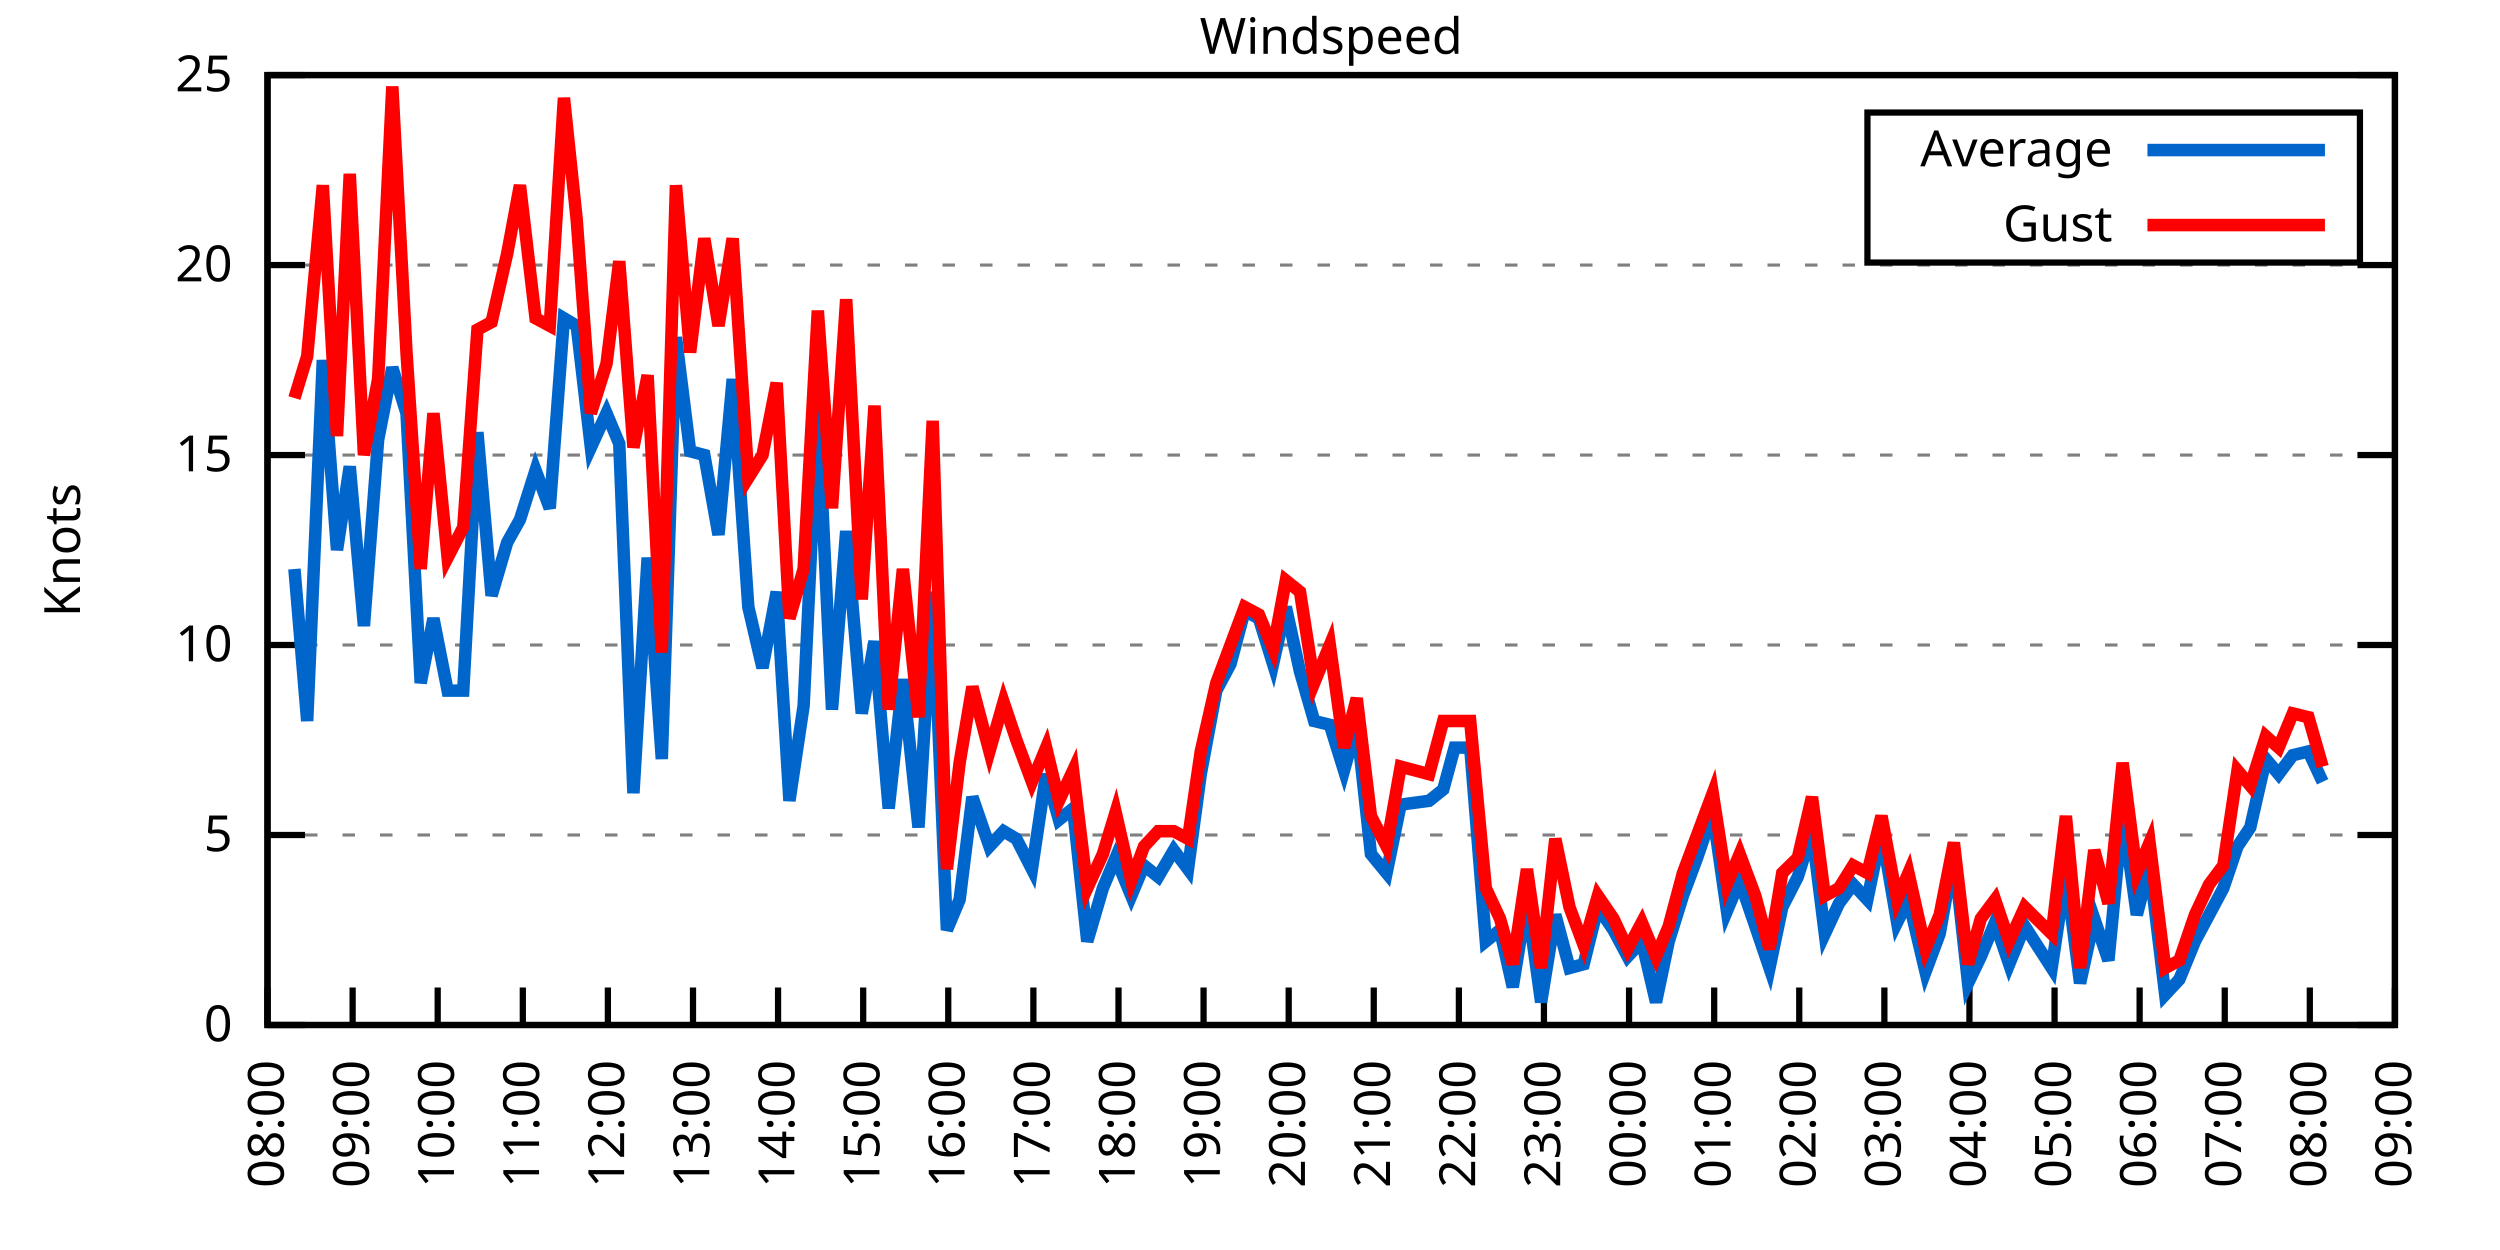
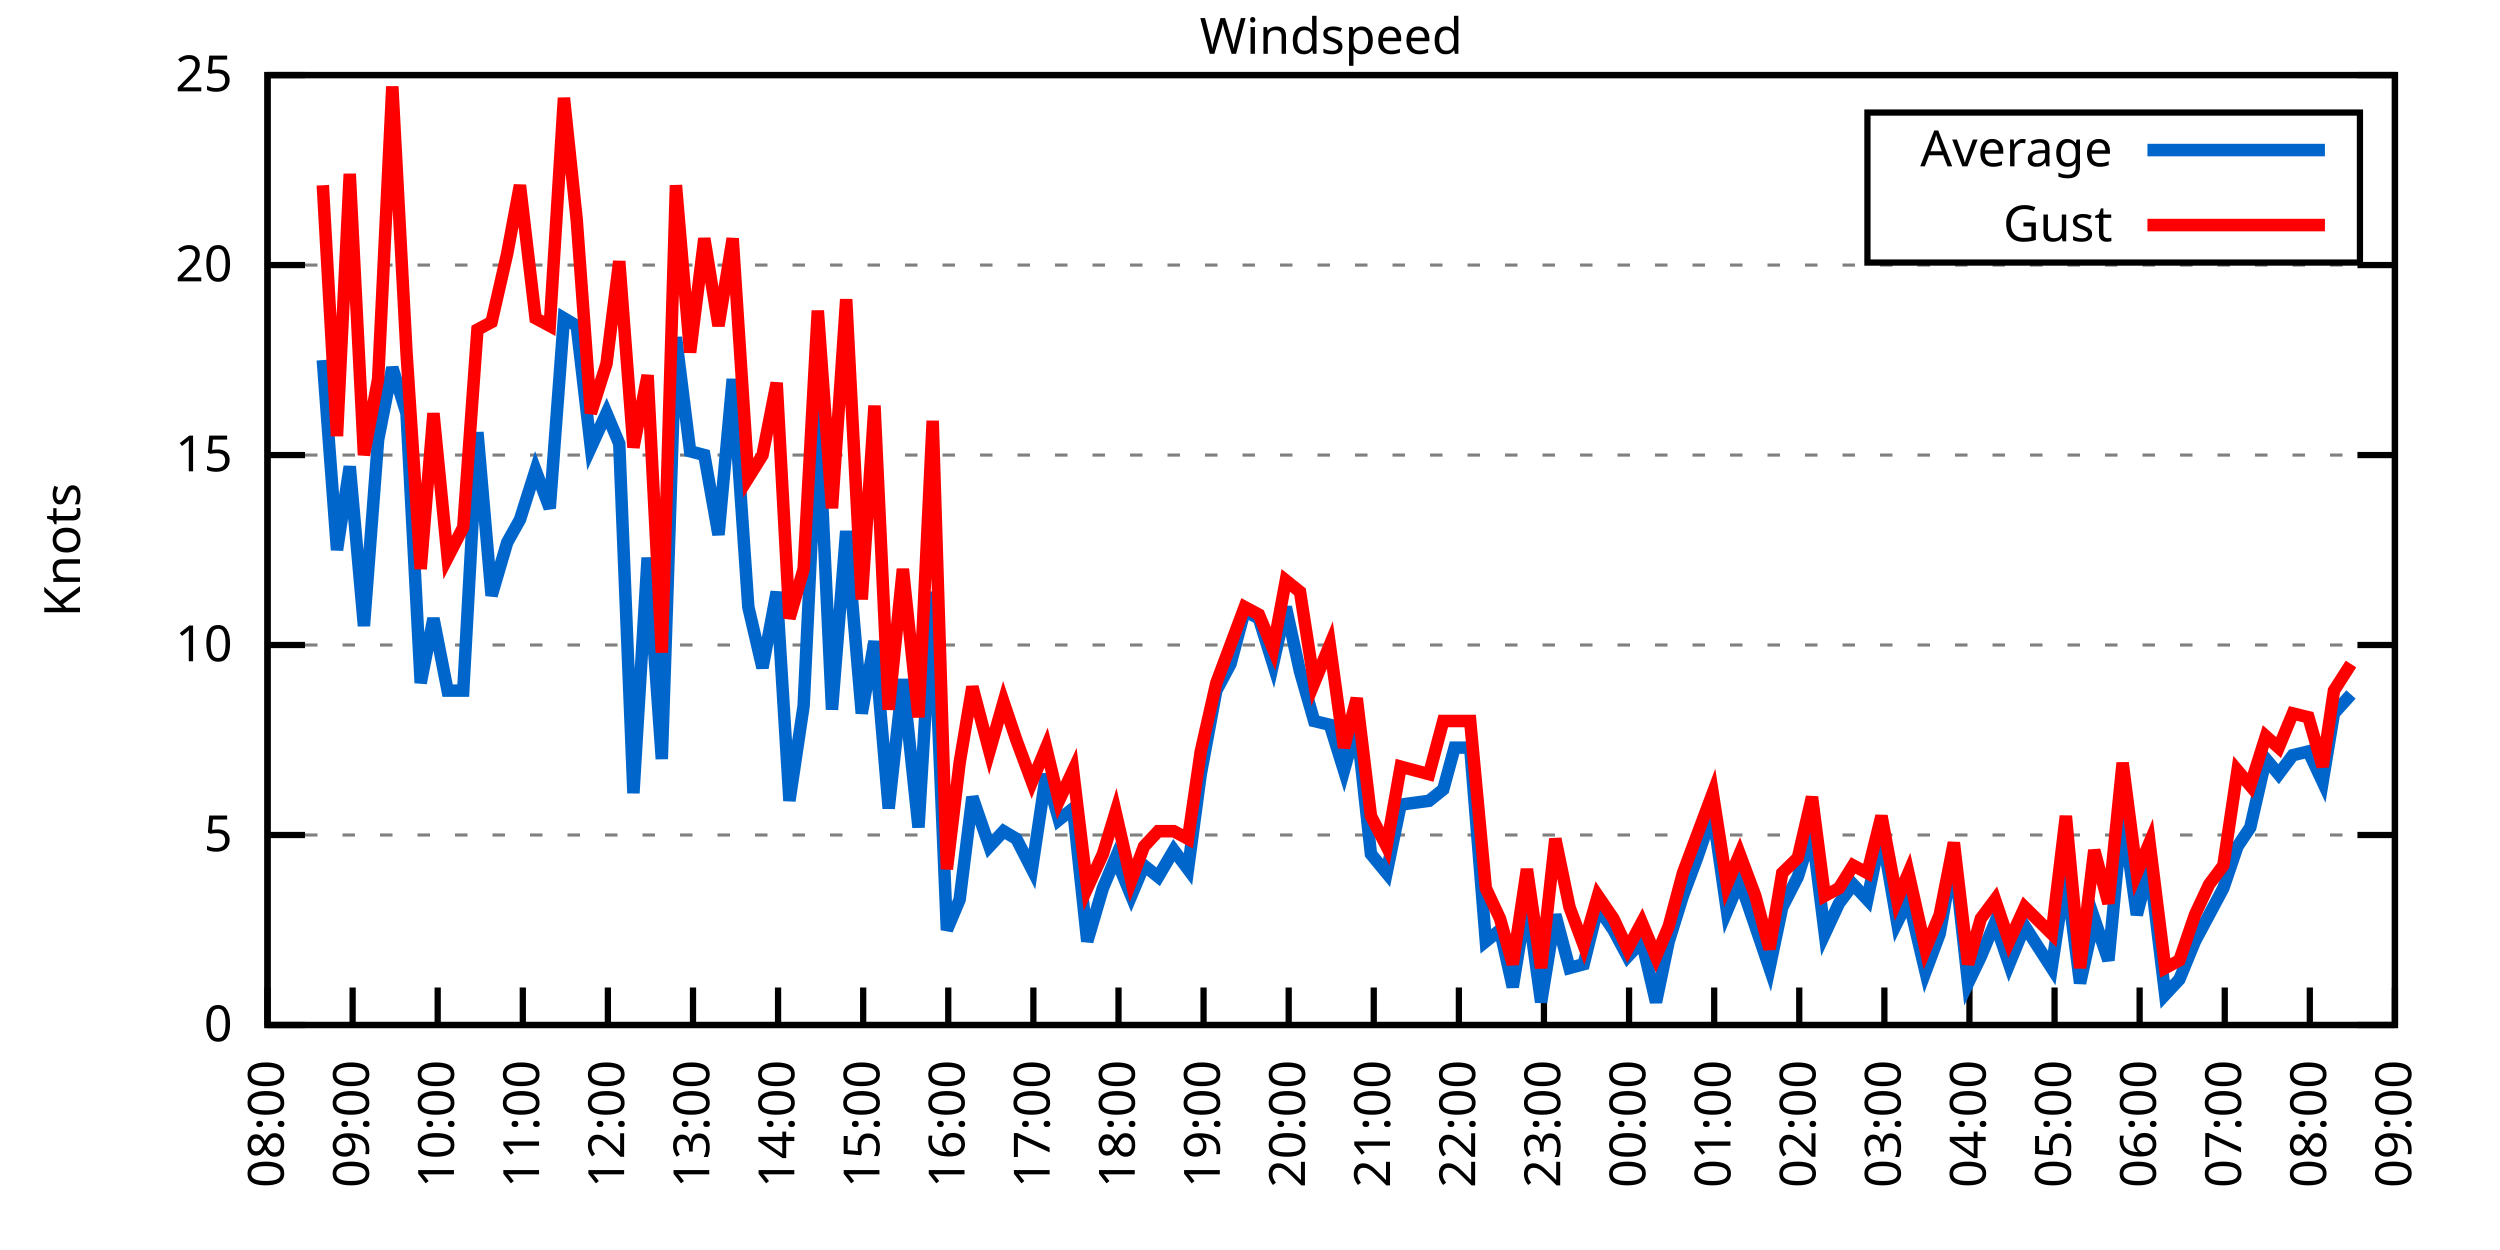
<svg xmlns="http://www.w3.org/2000/svg" xmlns:xlink="http://www.w3.org/1999/xlink" width="400" height="200" viewBox="0 0 400 200">
  <g id="gnuplot_canvas">
    <rect x="0" y="0" width="400" height="200" fill="none" />
    <defs>
      <circle id="gpDot" r="0.5" stroke-width="0.5" stroke="currentColor" />
      <path id="gpPt0" stroke-width="0.333" stroke="currentColor" d="M-1,0 h2 M0,-1 v2" />
      <path id="gpPt1" stroke-width="0.333" stroke="currentColor" d="M-1,-1 L1,1 M1,-1 L-1,1" />
      <path id="gpPt2" stroke-width="0.333" stroke="currentColor" d="M-1,0 L1,0 M0,-1 L0,1 M-1,-1 L1,1 M-1,1 L1,-1" />
      <rect id="gpPt3" stroke-width="0.333" stroke="currentColor" x="-1" y="-1" width="2" height="2" />
      <rect id="gpPt4" stroke-width="0.333" stroke="currentColor" fill="currentColor" x="-1" y="-1" width="2" height="2" />
      <circle id="gpPt5" stroke-width="0.333" stroke="currentColor" cx="0" cy="0" r="1" />
      <use xlink:href="#gpPt5" id="gpPt6" fill="currentColor" stroke="none" />
      <path id="gpPt7" stroke-width="0.333" stroke="currentColor" d="M0,-1.33 L-1.33,0.67 L1.33,0.67 z" />
      <use xlink:href="#gpPt7" id="gpPt8" fill="currentColor" stroke="none" />
      <use xlink:href="#gpPt7" id="gpPt9" stroke="currentColor" transform="rotate(180)" />
      <use xlink:href="#gpPt9" id="gpPt10" fill="currentColor" stroke="none" />
      <use xlink:href="#gpPt3" id="gpPt11" stroke="currentColor" transform="rotate(45)" />
      <use xlink:href="#gpPt11" id="gpPt12" fill="currentColor" stroke="none" />
      <path id="gpPt13" stroke-width="0.333" stroke="currentColor" d="M0,1.330 L1.265,0.411 L0.782,-1.067 L-0.782,-1.076 L-1.265,0.411 z" />
      <use xlink:href="#gpPt13" id="gpPt14" fill="currentColor" stroke="none" />
      <filter id="textbox" filterUnits="objectBoundingBox" x="0" y="0" height="1" width="1">
        <feFlood flood-color="white" flood-opacity="1" result="bgnd" />
        <feComposite in="SourceGraphic" in2="bgnd" operator="atop" />
      </filter>
      <filter id="greybox" filterUnits="objectBoundingBox" x="0" y="0" height="1" width="1">
        <feFlood flood-color="lightgrey" flood-opacity="1" result="grey" />
        <feComposite in="SourceGraphic" in2="grey" operator="atop" />
      </filter>
    </defs>
    <g fill="none" color="white" stroke="currentColor" stroke-width="1.00" stroke-linecap="butt" stroke-linejoin="miter">
</g>
    <g fill="none" color="black" stroke="currentColor" stroke-width="1.00" stroke-linecap="butt" stroke-linejoin="miter">
      <g stroke="none" shape-rendering="crispEdges">
        <polygon fill="rgb(255, 255, 255)" points="42.80,164.00 383.18,164.00 383.18,12.02 42.80,12.02 " />
      </g>
    </g>
    <g fill="none" color="black" stroke="currentColor" stroke-width="1.00" stroke-linecap="butt" stroke-linejoin="miter">
</g>
    <g fill="none" color="black" stroke="black" stroke-width="0.50" stroke-linecap="butt" stroke-linejoin="miter">
</g>
    <g fill="none" color="gray" stroke="currentColor" stroke-width="0.50" stroke-linecap="butt" stroke-linejoin="miter">
      <path stroke="gray" stroke-dasharray="2,4" class="gridline" d="M42.80,164.00 L383.19,164.00  " />
    </g>
    <g fill="none" color="gray" stroke="gray" stroke-width="1.00" stroke-linecap="butt" stroke-linejoin="miter">
</g>
    <g fill="none" color="black" stroke="currentColor" stroke-width="1.00" stroke-linecap="butt" stroke-linejoin="miter">
      <path stroke="black" d="M42.80,164.00 L48.80,164.00 M383.19,164.00 L377.19,164.00  " />
      <g transform="translate(37.20,166.60)" stroke="none" fill="black" font-family="Sans" font-size="8.00" text-anchor="end">
        <text>
          <tspan font-family="Sans"> 0</tspan>
        </text>
      </g>
    </g>
    <g fill="none" color="black" stroke="currentColor" stroke-width="1.00" stroke-linecap="butt" stroke-linejoin="miter">
</g>
    <g fill="none" color="black" stroke="black" stroke-width="0.50" stroke-linecap="butt" stroke-linejoin="miter">
</g>
    <g fill="none" color="gray" stroke="currentColor" stroke-width="0.50" stroke-linecap="butt" stroke-linejoin="miter">
      <path stroke="gray" stroke-dasharray="2,4" class="gridline" d="M42.80,133.60 L383.19,133.60  " />
    </g>
    <g fill="none" color="gray" stroke="gray" stroke-width="1.00" stroke-linecap="butt" stroke-linejoin="miter">
</g>
    <g fill="none" color="black" stroke="currentColor" stroke-width="1.00" stroke-linecap="butt" stroke-linejoin="miter">
      <path stroke="black" d="M42.80,133.60 L48.80,133.60 M383.19,133.60 L377.19,133.60  " />
      <g transform="translate(37.20,136.20)" stroke="none" fill="black" font-family="Sans" font-size="8.00" text-anchor="end">
        <text>
          <tspan font-family="Sans"> 5</tspan>
        </text>
      </g>
    </g>
    <g fill="none" color="black" stroke="currentColor" stroke-width="1.00" stroke-linecap="butt" stroke-linejoin="miter">
</g>
    <g fill="none" color="black" stroke="black" stroke-width="0.50" stroke-linecap="butt" stroke-linejoin="miter">
</g>
    <g fill="none" color="gray" stroke="currentColor" stroke-width="0.50" stroke-linecap="butt" stroke-linejoin="miter">
      <path stroke="gray" stroke-dasharray="2,4" class="gridline" d="M42.80,103.20 L383.19,103.20  " />
    </g>
    <g fill="none" color="gray" stroke="gray" stroke-width="1.00" stroke-linecap="butt" stroke-linejoin="miter">
</g>
    <g fill="none" color="black" stroke="currentColor" stroke-width="1.00" stroke-linecap="butt" stroke-linejoin="miter">
      <path stroke="black" d="M42.80,103.20 L48.80,103.20 M383.19,103.20 L377.19,103.20  " />
      <g transform="translate(37.20,105.80)" stroke="none" fill="black" font-family="Sans" font-size="8.00" text-anchor="end">
        <text>
          <tspan font-family="Sans"> 10</tspan>
        </text>
      </g>
    </g>
    <g fill="none" color="black" stroke="currentColor" stroke-width="1.00" stroke-linecap="butt" stroke-linejoin="miter">
</g>
    <g fill="none" color="black" stroke="black" stroke-width="0.50" stroke-linecap="butt" stroke-linejoin="miter">
</g>
    <g fill="none" color="gray" stroke="currentColor" stroke-width="0.50" stroke-linecap="butt" stroke-linejoin="miter">
      <path stroke="gray" stroke-dasharray="2,4" class="gridline" d="M42.80,72.81 L383.19,72.81  " />
    </g>
    <g fill="none" color="gray" stroke="gray" stroke-width="1.00" stroke-linecap="butt" stroke-linejoin="miter">
</g>
    <g fill="none" color="black" stroke="currentColor" stroke-width="1.00" stroke-linecap="butt" stroke-linejoin="miter">
      <path stroke="black" d="M42.80,72.81 L48.80,72.81 M383.19,72.81 L377.19,72.81  " />
      <g transform="translate(37.20,75.41)" stroke="none" fill="black" font-family="Sans" font-size="8.00" text-anchor="end">
        <text>
          <tspan font-family="Sans"> 15</tspan>
        </text>
      </g>
    </g>
    <g fill="none" color="black" stroke="currentColor" stroke-width="1.00" stroke-linecap="butt" stroke-linejoin="miter">
</g>
    <g fill="none" color="black" stroke="black" stroke-width="0.50" stroke-linecap="butt" stroke-linejoin="miter">
</g>
    <g fill="none" color="gray" stroke="currentColor" stroke-width="0.50" stroke-linecap="butt" stroke-linejoin="miter">
      <path stroke="gray" stroke-dasharray="2,4" class="gridline" d="M42.80,42.41 L383.19,42.41  " />
    </g>
    <g fill="none" color="gray" stroke="gray" stroke-width="1.00" stroke-linecap="butt" stroke-linejoin="miter">
</g>
    <g fill="none" color="black" stroke="currentColor" stroke-width="1.00" stroke-linecap="butt" stroke-linejoin="miter">
      <path stroke="black" d="M42.80,42.41 L48.80,42.41 M383.19,42.41 L377.19,42.41  " />
      <g transform="translate(37.20,45.01)" stroke="none" fill="black" font-family="Sans" font-size="8.00" text-anchor="end">
        <text>
          <tspan font-family="Sans"> 20</tspan>
        </text>
      </g>
    </g>
    <g fill="none" color="black" stroke="currentColor" stroke-width="1.00" stroke-linecap="butt" stroke-linejoin="miter">
</g>
    <g fill="none" color="black" stroke="black" stroke-width="0.50" stroke-linecap="butt" stroke-linejoin="miter">
</g>
    <g fill="none" color="gray" stroke="currentColor" stroke-width="0.50" stroke-linecap="butt" stroke-linejoin="miter">
      <path stroke="gray" stroke-dasharray="2,4" class="gridline" d="M42.80,12.01 L383.19,12.01  " />
    </g>
    <g fill="none" color="gray" stroke="gray" stroke-width="1.00" stroke-linecap="butt" stroke-linejoin="miter">
</g>
    <g fill="none" color="black" stroke="currentColor" stroke-width="1.00" stroke-linecap="butt" stroke-linejoin="miter">
      <path stroke="black" d="M42.80,12.01 L48.80,12.01 M383.19,12.01 L377.19,12.01  " />
      <g transform="translate(37.20,14.61)" stroke="none" fill="black" font-family="Sans" font-size="8.00" text-anchor="end">
        <text>
          <tspan font-family="Sans"> 25</tspan>
        </text>
      </g>
    </g>
    <g fill="none" color="black" stroke="currentColor" stroke-width="1.00" stroke-linecap="butt" stroke-linejoin="miter">
      <path stroke="black" d="M42.80,164.00 L42.80,158.00  " />
      <g transform="translate(45.40,169.60) rotate(270.00)" stroke="none" fill="black" font-family="Sans" font-size="8.00" text-anchor="end">
        <text>
          <tspan font-family="Sans">08:00</tspan>
        </text>
      </g>
    </g>
    <g fill="none" color="black" stroke="currentColor" stroke-width="1.00" stroke-linecap="butt" stroke-linejoin="miter">
      <path stroke="black" d="M56.42,164.00 L56.42,158.00  " />
      <g transform="translate(59.02,169.60) rotate(270.00)" stroke="none" fill="black" font-family="Sans" font-size="8.00" text-anchor="end">
        <text>
          <tspan font-family="Sans">09:00</tspan>
        </text>
      </g>
    </g>
    <g fill="none" color="black" stroke="currentColor" stroke-width="1.00" stroke-linecap="butt" stroke-linejoin="miter">
      <path stroke="black" d="M70.03,164.00 L70.03,158.00  " />
      <g transform="translate(72.63,169.60) rotate(270.00)" stroke="none" fill="black" font-family="Sans" font-size="8.00" text-anchor="end">
        <text>
          <tspan font-family="Sans">10:00</tspan>
        </text>
      </g>
    </g>
    <g fill="none" color="black" stroke="currentColor" stroke-width="1.00" stroke-linecap="butt" stroke-linejoin="miter">
      <path stroke="black" d="M83.65,164.00 L83.65,158.00  " />
      <g transform="translate(86.25,169.60) rotate(270.00)" stroke="none" fill="black" font-family="Sans" font-size="8.00" text-anchor="end">
        <text>
          <tspan font-family="Sans">11:00</tspan>
        </text>
      </g>
    </g>
    <g fill="none" color="black" stroke="currentColor" stroke-width="1.00" stroke-linecap="butt" stroke-linejoin="miter">
      <path stroke="black" d="M97.26,164.00 L97.26,158.00  " />
      <g transform="translate(99.86,169.60) rotate(270.00)" stroke="none" fill="black" font-family="Sans" font-size="8.00" text-anchor="end">
        <text>
          <tspan font-family="Sans">12:00</tspan>
        </text>
      </g>
    </g>
    <g fill="none" color="black" stroke="currentColor" stroke-width="1.00" stroke-linecap="butt" stroke-linejoin="miter">
      <path stroke="black" d="M110.88,164.00 L110.88,158.00  " />
      <g transform="translate(113.48,169.60) rotate(270.00)" stroke="none" fill="black" font-family="Sans" font-size="8.00" text-anchor="end">
        <text>
          <tspan font-family="Sans">13:00</tspan>
        </text>
      </g>
    </g>
    <g fill="none" color="black" stroke="currentColor" stroke-width="1.00" stroke-linecap="butt" stroke-linejoin="miter">
      <path stroke="black" d="M124.49,164.00 L124.49,158.00  " />
      <g transform="translate(127.09,169.60) rotate(270.00)" stroke="none" fill="black" font-family="Sans" font-size="8.00" text-anchor="end">
        <text>
          <tspan font-family="Sans">14:00</tspan>
        </text>
      </g>
    </g>
    <g fill="none" color="black" stroke="currentColor" stroke-width="1.00" stroke-linecap="butt" stroke-linejoin="miter">
      <path stroke="black" d="M138.11,164.00 L138.11,158.00  " />
      <g transform="translate(140.71,169.60) rotate(270.00)" stroke="none" fill="black" font-family="Sans" font-size="8.00" text-anchor="end">
        <text>
          <tspan font-family="Sans">15:00</tspan>
        </text>
      </g>
    </g>
    <g fill="none" color="black" stroke="currentColor" stroke-width="1.00" stroke-linecap="butt" stroke-linejoin="miter">
      <path stroke="black" d="M151.72,164.00 L151.72,158.00  " />
      <g transform="translate(154.32,169.60) rotate(270.00)" stroke="none" fill="black" font-family="Sans" font-size="8.00" text-anchor="end">
        <text>
          <tspan font-family="Sans">16:00</tspan>
        </text>
      </g>
    </g>
    <g fill="none" color="black" stroke="currentColor" stroke-width="1.00" stroke-linecap="butt" stroke-linejoin="miter">
      <path stroke="black" d="M165.34,164.00 L165.34,158.00  " />
      <g transform="translate(167.94,169.60) rotate(270.00)" stroke="none" fill="black" font-family="Sans" font-size="8.00" text-anchor="end">
        <text>
          <tspan font-family="Sans">17:00</tspan>
        </text>
      </g>
    </g>
    <g fill="none" color="black" stroke="currentColor" stroke-width="1.00" stroke-linecap="butt" stroke-linejoin="miter">
      <path stroke="black" d="M178.96,164.00 L178.96,158.00  " />
      <g transform="translate(181.56,169.60) rotate(270.00)" stroke="none" fill="black" font-family="Sans" font-size="8.00" text-anchor="end">
        <text>
          <tspan font-family="Sans">18:00</tspan>
        </text>
      </g>
    </g>
    <g fill="none" color="black" stroke="currentColor" stroke-width="1.00" stroke-linecap="butt" stroke-linejoin="miter">
      <path stroke="black" d="M192.57,164.00 L192.57,158.00  " />
      <g transform="translate(195.17,169.60) rotate(270.00)" stroke="none" fill="black" font-family="Sans" font-size="8.00" text-anchor="end">
        <text>
          <tspan font-family="Sans">19:00</tspan>
        </text>
      </g>
    </g>
    <g fill="none" color="black" stroke="currentColor" stroke-width="1.00" stroke-linecap="butt" stroke-linejoin="miter">
      <path stroke="black" d="M206.19,164.00 L206.19,158.00  " />
      <g transform="translate(208.79,169.60) rotate(270.00)" stroke="none" fill="black" font-family="Sans" font-size="8.00" text-anchor="end">
        <text>
          <tspan font-family="Sans">20:00</tspan>
        </text>
      </g>
    </g>
    <g fill="none" color="black" stroke="currentColor" stroke-width="1.00" stroke-linecap="butt" stroke-linejoin="miter">
      <path stroke="black" d="M219.80,164.00 L219.80,158.00  " />
      <g transform="translate(222.40,169.60) rotate(270.00)" stroke="none" fill="black" font-family="Sans" font-size="8.00" text-anchor="end">
        <text>
          <tspan font-family="Sans">21:00</tspan>
        </text>
      </g>
    </g>
    <g fill="none" color="black" stroke="currentColor" stroke-width="1.00" stroke-linecap="butt" stroke-linejoin="miter">
      <path stroke="black" d="M233.42,164.00 L233.42,158.00  " />
      <g transform="translate(236.02,169.60) rotate(270.00)" stroke="none" fill="black" font-family="Sans" font-size="8.00" text-anchor="end">
        <text>
          <tspan font-family="Sans">22:00</tspan>
        </text>
      </g>
    </g>
    <g fill="none" color="black" stroke="currentColor" stroke-width="1.00" stroke-linecap="butt" stroke-linejoin="miter">
      <path stroke="black" d="M247.03,164.00 L247.03,158.00  " />
      <g transform="translate(249.63,169.60) rotate(270.00)" stroke="none" fill="black" font-family="Sans" font-size="8.00" text-anchor="end">
        <text>
          <tspan font-family="Sans">23:00</tspan>
        </text>
      </g>
    </g>
    <g fill="none" color="black" stroke="currentColor" stroke-width="1.00" stroke-linecap="butt" stroke-linejoin="miter">
      <path stroke="black" d="M260.65,164.00 L260.65,158.00  " />
      <g transform="translate(263.25,169.60) rotate(270.00)" stroke="none" fill="black" font-family="Sans" font-size="8.00" text-anchor="end">
        <text>
          <tspan font-family="Sans">00:00</tspan>
        </text>
      </g>
    </g>
    <g fill="none" color="black" stroke="currentColor" stroke-width="1.00" stroke-linecap="butt" stroke-linejoin="miter">
      <path stroke="black" d="M274.27,164.00 L274.27,158.00  " />
      <g transform="translate(276.87,169.60) rotate(270.00)" stroke="none" fill="black" font-family="Sans" font-size="8.00" text-anchor="end">
        <text>
          <tspan font-family="Sans">01:00</tspan>
        </text>
      </g>
    </g>
    <g fill="none" color="black" stroke="currentColor" stroke-width="1.00" stroke-linecap="butt" stroke-linejoin="miter">
      <path stroke="black" d="M287.88,164.00 L287.88,158.00  " />
      <g transform="translate(290.48,169.60) rotate(270.00)" stroke="none" fill="black" font-family="Sans" font-size="8.00" text-anchor="end">
        <text>
          <tspan font-family="Sans">02:00</tspan>
        </text>
      </g>
    </g>
    <g fill="none" color="black" stroke="currentColor" stroke-width="1.00" stroke-linecap="butt" stroke-linejoin="miter">
      <path stroke="black" d="M301.50,164.00 L301.50,158.00  " />
      <g transform="translate(304.10,169.60) rotate(270.00)" stroke="none" fill="black" font-family="Sans" font-size="8.00" text-anchor="end">
        <text>
          <tspan font-family="Sans">03:00</tspan>
        </text>
      </g>
    </g>
    <g fill="none" color="black" stroke="currentColor" stroke-width="1.00" stroke-linecap="butt" stroke-linejoin="miter">
      <path stroke="black" d="M315.11,164.00 L315.11,158.00  " />
      <g transform="translate(317.71,169.60) rotate(270.00)" stroke="none" fill="black" font-family="Sans" font-size="8.00" text-anchor="end">
        <text>
          <tspan font-family="Sans">04:00</tspan>
        </text>
      </g>
    </g>
    <g fill="none" color="black" stroke="currentColor" stroke-width="1.00" stroke-linecap="butt" stroke-linejoin="miter">
      <path stroke="black" d="M328.73,164.00 L328.73,158.00  " />
      <g transform="translate(331.33,169.60) rotate(270.00)" stroke="none" fill="black" font-family="Sans" font-size="8.00" text-anchor="end">
        <text>
          <tspan font-family="Sans">05:00</tspan>
        </text>
      </g>
    </g>
    <g fill="none" color="black" stroke="currentColor" stroke-width="1.00" stroke-linecap="butt" stroke-linejoin="miter">
      <path stroke="black" d="M342.34,164.00 L342.34,158.00  " />
      <g transform="translate(344.94,169.60) rotate(270.00)" stroke="none" fill="black" font-family="Sans" font-size="8.00" text-anchor="end">
        <text>
          <tspan font-family="Sans">06:00</tspan>
        </text>
      </g>
    </g>
    <g fill="none" color="black" stroke="currentColor" stroke-width="1.00" stroke-linecap="butt" stroke-linejoin="miter">
      <path stroke="black" d="M355.96,164.00 L355.96,158.00  " />
      <g transform="translate(358.56,169.60) rotate(270.00)" stroke="none" fill="black" font-family="Sans" font-size="8.00" text-anchor="end">
        <text>
          <tspan font-family="Sans">07:00</tspan>
        </text>
      </g>
    </g>
    <g fill="none" color="black" stroke="currentColor" stroke-width="1.00" stroke-linecap="butt" stroke-linejoin="miter">
      <path stroke="black" d="M369.57,164.00 L369.57,158.00  " />
      <g transform="translate(372.17,169.60) rotate(270.00)" stroke="none" fill="black" font-family="Sans" font-size="8.00" text-anchor="end">
        <text>
          <tspan font-family="Sans">08:00</tspan>
        </text>
      </g>
    </g>
    <g fill="none" color="black" stroke="currentColor" stroke-width="1.00" stroke-linecap="butt" stroke-linejoin="miter">
      <path stroke="black" d="M383.19,164.00 L383.19,158.00  " />
      <g transform="translate(385.79,169.60) rotate(270.00)" stroke="none" fill="black" font-family="Sans" font-size="8.00" text-anchor="end">
        <text>
          <tspan font-family="Sans">09:00</tspan>
        </text>
      </g>
    </g>
    <g fill="none" color="black" stroke="currentColor" stroke-width="1.00" stroke-linecap="butt" stroke-linejoin="miter">
</g>
    <g fill="none" color="black" stroke="currentColor" stroke-width="1.00" stroke-linecap="butt" stroke-linejoin="miter">
      <path stroke="black" d="M42.80,12.01 L42.80,164.00 L383.19,164.00 L383.19,12.01 L42.80,12.01 Z  " />
    </g>
    <g fill="none" color="black" stroke="currentColor" stroke-width="1.00" stroke-linecap="butt" stroke-linejoin="miter">
</g>
    <g fill="none" color="black" stroke="currentColor" stroke-width="1.00" stroke-linecap="butt" stroke-linejoin="miter">
      <path stroke="black" d="M298.79,42.01 L298.79,18.01 L377.59,18.01 L377.59,42.01 L298.79,42.01 Z  " />
    </g>
    <g id="Windspeed_plot_1">
      <g fill="none" color="white" stroke="black" stroke-width="2.00" stroke-linecap="butt" stroke-linejoin="miter">
</g>
      <g fill="none" color="black" stroke="currentColor" stroke-width="2.00" stroke-linecap="butt" stroke-linejoin="miter">
        <g transform="translate(337.99,26.61)" stroke="none" fill="black" font-family="Sans" font-size="8.00" text-anchor="end">
          <text>
            <tspan font-family="Sans">Average</tspan>
          </text>
        </g>
      </g>
      <g fill="none" color="black" stroke="currentColor" stroke-width="2.00" stroke-linecap="butt" stroke-linejoin="miter">
-         <path stroke="rgb(  0, 102, 204)" d="M343.59,24.01 L371.99,24.01 M47.11,91.04 L49.15,115.36 L51.65,57.61 L53.92,88.00 L55.96,74.63 L58.23,100.16   L60.50,70.37 L62.77,58.82 L65.04,66.12 L67.31,109.28 L69.35,98.95 L71.62,110.50 L74.12,110.50 L76.39,69.16   L78.65,95.30 L81.15,86.79 L83.19,83.14 L85.69,75.24 L87.96,81.32 L90.23,50.92 L92.27,52.14 L94.54,71.59   L97.04,66.12 L99.08,70.98 L101.35,126.91 L103.62,89.22 L105.89,121.44 L108.15,53.96 L110.42,72.20 L112.69,72.81   L114.96,85.57 L117.23,60.65 L119.73,97.12 L122.00,106.85 L124.27,94.69 L126.31,128.13 L128.58,112.93 L130.85,65.51   L133.12,113.54 L135.39,84.97 L137.88,114.15 L139.92,102.60 L142.19,129.35 L144.46,108.68 L146.96,132.39 L149.23,94.69   L151.50,148.80 L153.54,143.94 L155.58,127.52 L158.31,135.43 L160.57,132.99 L162.62,134.21 L165.11,139.07 L167.38,123.87   L169.43,131.17 L171.69,129.35 L173.96,150.62 L176.46,142.11 L178.50,137.25 L181.00,143.33 L183.04,138.47 L185.31,140.29   L187.81,136.03 L190.08,139.07 L192.12,123.87 L194.61,110.50 L196.88,106.24 L199.15,97.73 L201.42,98.95 L203.69,106.24   L205.73,97.12 L208.00,107.46 L210.27,115.36 L212.77,115.97 L215.04,123.27 L217.08,115.97 L219.35,136.64 L221.85,139.68   L224.11,128.74 L228.65,128.13 L230.92,126.31 L232.74,119.62 L235.23,119.62 L237.73,150.62 L240.00,148.80 L242.04,157.92   L244.31,143.94 L246.58,160.35 L248.85,146.37 L251.12,154.88 L253.39,154.27 L255.66,145.15 L258.15,148.80 L260.42,153.06   L262.69,150.62 L264.96,160.35 L267.00,150.62 L269.27,143.33 L271.54,137.25 L274.04,129.95 L276.31,145.76 L278.35,140.90   L280.85,148.19 L283.12,154.88 L285.16,145.15 L287.65,140.29 L289.92,132.99 L291.97,149.41 L294.23,144.55 L296.50,141.51   L298.77,143.94 L301.04,132.99 L303.54,147.59 L305.35,143.94 L308.08,155.49 L310.35,149.41 L312.62,136.64 L314.89,157.31   L316.93,153.06 L319.20,147.59 L321.47,154.27 L323.96,148.19 L328.27,154.88 L330.54,139.68 L332.81,157.31 L335.08,146.98   L337.35,153.66 L339.62,129.95 L341.89,146.37 L343.93,138.47 L346.43,159.14 L348.70,156.70 L351.19,150.62 L353.46,146.37   L355.73,142.11 L358.00,135.43 L360.04,132.39 L362.54,121.44 L364.58,123.87 L366.85,120.83 L369.35,120.23 L371.62,125.09    " />
+         <path stroke="rgb(  0, 102, 204)" d="M343.59,24.01 L371.99,24.01 M51.65,57.61 L53.92,88.00 L55.96,74.63 L58.23,100.16 L60.50,70.37 L62.77,58.82   L65.04,66.12 L67.31,109.28 L69.35,98.95 L71.62,110.50 L74.12,110.50 L76.39,69.16 L78.65,95.30 L81.15,86.79   L83.19,83.14 L85.69,75.24 L87.96,81.32 L90.23,50.92 L92.27,52.14 L94.54,71.59 L97.04,66.12 L99.08,70.98   L101.35,126.91 L103.62,89.22 L105.89,121.44 L108.15,53.96 L110.42,72.20 L112.69,72.81 L114.96,85.57 L117.23,60.65   L119.73,97.12 L122.00,106.85 L124.27,94.69 L126.31,128.13 L128.58,112.93 L130.85,65.51 L133.12,113.54 L135.39,84.97   L137.88,114.15 L139.92,102.60 L142.19,129.35 L144.46,108.68 L146.96,132.39 L149.23,94.69 L151.50,148.80 L153.54,143.94   L155.58,127.52 L158.31,135.43 L160.57,132.99 L162.62,134.21 L165.11,139.07 L167.38,123.87 L169.43,131.17 L171.69,129.35   L173.96,150.62 L176.46,142.11 L178.50,137.25 L181.00,143.33 L183.04,138.47 L185.31,140.29 L187.81,136.03 L190.08,139.07   L192.12,123.87 L194.61,110.50 L196.88,106.24 L199.15,97.73 L201.42,98.95 L203.69,106.24 L205.73,97.12 L208.00,107.46   L210.27,115.36 L212.77,115.97 L215.04,123.27 L217.08,115.97 L219.35,136.64 L221.85,139.68 L224.11,128.74 L228.65,128.13   L230.92,126.31 L232.74,119.62 L235.23,119.62 L237.73,150.62 L240.00,148.80 L242.04,157.92 L244.31,143.94 L246.58,160.35   L248.85,146.37 L251.12,154.88 L253.39,154.27 L255.66,145.15 L258.15,148.80 L260.42,153.06 L262.69,150.62 L264.96,160.35   L267.00,150.62 L269.27,143.33 L271.54,137.25 L274.04,129.95 L276.31,145.76 L278.35,140.90 L280.85,148.19 L283.12,154.88   L285.16,145.15 L287.65,140.29 L289.92,132.99 L291.97,149.41 L294.23,144.55 L296.50,141.51 L298.77,143.94 L301.04,132.99   L303.54,147.59 L305.35,143.94 L308.08,155.49 L310.35,149.41 L312.62,136.64 L314.89,157.31 L316.93,153.06 L319.20,147.59   L321.47,154.27 L323.96,148.19 L328.27,154.88 L330.54,139.68 L332.81,157.31 L335.08,146.98 L337.35,153.66 L339.62,129.95   L341.89,146.37 L343.93,138.47 L346.43,159.14 L348.70,156.70 L351.19,150.62 L353.46,146.37 L355.73,142.11 L358.00,135.43   L360.04,132.39 L362.54,121.44 L364.58,123.87 L366.85,120.83 L369.35,120.23 L371.62,125.09 L373.43,114.15 L376.16,111.11    " />
      </g>
    </g>
    <g id="Windspeed_plot_2">
      <g fill="none" color="black" stroke="currentColor" stroke-width="2.00" stroke-linecap="butt" stroke-linejoin="miter">
        <g transform="translate(337.99,38.61)" stroke="none" fill="black" font-family="Sans" font-size="8.00" text-anchor="end">
          <text>
            <tspan font-family="Sans">Gust</tspan>
          </text>
        </g>
      </g>
      <g fill="none" color="black" stroke="currentColor" stroke-width="2.00" stroke-linecap="butt" stroke-linejoin="miter">
-         <path stroke="rgb(255,   0,   0)" d="M343.59,36.01 L371.99,36.01 M47.11,63.69 L49.15,57.00 L51.65,29.64 L53.92,69.77 L55.96,27.82 L58.23,72.81   L60.50,60.65 L62.77,13.83 L65.04,56.39 L67.31,91.04 L69.35,66.12 L71.62,89.22 L74.12,84.36 L76.39,52.74   L78.65,51.53 L81.15,40.58 L83.19,29.64 L85.69,50.92 L87.96,52.14 L90.23,15.66 L92.27,35.11 L94.54,66.12   L97.04,58.21 L99.08,41.80 L101.35,71.59 L103.62,60.04 L105.89,104.42 L108.15,29.64 L110.42,56.39 L112.69,38.15   L114.96,52.14 L117.23,38.15 L119.73,76.45 L122.00,72.81 L124.27,61.25 L126.31,98.95 L128.58,91.04 L130.85,49.70   L133.12,81.32 L135.39,47.88 L137.88,95.91 L139.92,64.90 L142.19,113.54 L144.46,91.04 L146.96,114.76 L149.23,67.33   L151.50,139.07 L153.54,122.05 L155.58,109.89 L158.31,120.23 L160.57,112.32 L162.62,118.40 L165.11,125.09 L167.38,119.62   L169.43,128.13 L171.69,123.27 L173.96,142.11 L176.46,136.64 L178.50,129.95 L181.00,140.90 L183.04,135.43 L185.31,132.99   L187.81,132.99 L190.08,134.21 L192.12,120.23 L194.61,109.28 L196.88,103.20 L199.15,97.12 L201.42,98.34 L203.69,103.81   L205.73,92.87 L208.00,94.69 L210.27,109.28 L212.77,103.20 L215.04,119.62 L217.08,111.72 L219.35,130.56 L221.85,135.43   L224.11,122.66 L228.65,123.87 L230.92,115.36 L232.74,115.36 L235.23,115.36 L237.73,142.11 L240.00,146.98 L242.04,154.27   L244.31,139.07 L246.58,154.88 L248.85,134.21 L251.12,145.15 L253.39,151.23 L255.66,143.33 L258.15,146.98 L260.42,151.84   L262.69,147.59 L264.96,153.06 L267.00,148.19 L269.27,139.68 L271.54,133.60 L274.04,126.91 L276.31,141.51 L278.35,136.64   L280.85,143.33 L283.12,151.84 L285.16,139.68 L287.65,137.25 L289.92,127.52 L291.97,143.33 L294.23,142.11 L296.50,138.47   L298.77,139.68 L301.04,130.56 L303.54,143.94 L305.35,139.68 L308.08,151.84 L310.35,146.37 L312.62,134.82 L314.89,154.27   L316.93,146.98 L319.20,143.94 L321.47,150.62 L323.96,145.15 L328.27,149.41 L330.54,130.56 L332.81,154.88 L335.08,136.03   L337.35,144.55 L339.62,122.05 L341.89,139.68 L343.93,134.82 L346.43,154.88 L348.70,153.66 L351.19,146.37 L353.46,141.51   L355.73,138.47 L358.00,123.27 L360.04,125.70 L362.54,117.80 L364.58,119.62 L366.85,114.15 L369.35,114.76 L371.62,122.66    " />
+         <path stroke="rgb(255,   0,   0)" d="M343.59,36.01 L371.99,36.01 M51.65,29.64 L53.92,69.77 L55.96,27.82 L58.23,72.81 L60.50,60.65 L62.77,13.83   L65.04,56.39 L67.31,91.04 L69.35,66.12 L71.62,89.22 L74.12,84.36 L76.39,52.74 L78.65,51.53 L81.15,40.58   L83.19,29.64 L85.69,50.92 L87.96,52.14 L90.23,15.66 L92.27,35.11 L94.54,66.12 L97.04,58.21 L99.08,41.80   L101.35,71.59 L103.62,60.04 L105.89,104.42 L108.15,29.64 L110.42,56.39 L112.69,38.15 L114.96,52.14 L117.23,38.15   L119.73,76.45 L122.00,72.81 L124.27,61.25 L126.31,98.95 L128.58,91.04 L130.85,49.70 L133.12,81.32 L135.39,47.88   L137.88,95.91 L139.92,64.90 L142.19,113.54 L144.46,91.04 L146.96,114.76 L149.23,67.33 L151.50,139.07 L153.54,122.05   L155.58,109.89 L158.31,120.23 L160.57,112.32 L162.62,118.40 L165.11,125.09 L167.38,119.62 L169.43,128.13 L171.69,123.27   L173.96,142.11 L176.46,136.64 L178.50,129.95 L181.00,140.90 L183.04,135.43 L185.31,132.99 L187.81,132.99 L190.08,134.21   L192.12,120.23 L194.61,109.28 L196.88,103.20 L199.15,97.12 L201.42,98.34 L203.69,103.81 L205.73,92.87 L208.00,94.69   L210.27,109.28 L212.77,103.20 L215.04,119.62 L217.08,111.72 L219.35,130.56 L221.85,135.43 L224.11,122.66 L228.65,123.87   L230.92,115.36 L232.74,115.36 L235.23,115.36 L237.73,142.11 L240.00,146.98 L242.04,154.27 L244.31,139.07 L246.58,154.88   L248.85,134.21 L251.12,145.15 L253.39,151.23 L255.66,143.33 L258.15,146.98 L260.42,151.84 L262.69,147.59 L264.96,153.06   L267.00,148.19 L269.27,139.68 L271.54,133.60 L274.04,126.91 L276.31,141.51 L278.35,136.64 L280.85,143.33 L283.12,151.84   L285.16,139.68 L287.65,137.25 L289.92,127.52 L291.97,143.33 L294.23,142.11 L296.50,138.47 L298.77,139.68 L301.04,130.56   L303.54,143.94 L305.35,139.68 L308.08,151.84 L310.35,146.37 L312.62,134.82 L314.89,154.27 L316.93,146.98 L319.20,143.94   L321.47,150.62 L323.96,145.15 L328.27,149.41 L330.54,130.56 L332.81,154.88 L335.08,136.03 L337.35,144.55 L339.62,122.05   L341.89,139.68 L343.93,134.82 L346.43,154.88 L348.70,153.66 L351.19,146.37 L353.46,141.51 L355.73,138.47 L358.00,123.27   L360.04,125.70 L362.54,117.80 L364.58,119.62 L366.85,114.15 L369.35,114.76 L371.62,122.66 L373.43,110.50 L376.16,106.24    " />
      </g>
    </g>
    <g fill="none" color="black" stroke="currentColor" stroke-width="2.00" stroke-linecap="butt" stroke-linejoin="miter">
</g>
    <g fill="none" color="black" stroke="black" stroke-width="1.00" stroke-linecap="butt" stroke-linejoin="miter">
</g>
    <g fill="none" color="black" stroke="currentColor" stroke-width="1.00" stroke-linecap="butt" stroke-linejoin="miter">
      <path stroke="black" d="M42.80,12.01 L42.80,164.00 L383.19,164.00 L383.19,12.01 L42.80,12.01 Z  " />
      <g transform="translate(12.80,88.01) rotate(270.00)" stroke="none" fill="black" font-family="Sans" font-size="8.00" text-anchor="middle">
        <text>
          <tspan font-family="Sans">Knots</tspan>
        </text>
      </g>
    </g>
    <g fill="none" color="black" stroke="currentColor" stroke-width="1.00" stroke-linecap="butt" stroke-linejoin="miter">
</g>
    <g fill="none" color="black" stroke="currentColor" stroke-width="1.00" stroke-linecap="butt" stroke-linejoin="miter">
      <g transform="translate(212.99,8.61)" stroke="none" fill="black" font-family="Sans" font-size="8.00" text-anchor="middle">
        <text>
          <tspan font-family="Sans">Windspeed</tspan>
        </text>
      </g>
    </g>
    <g fill="none" color="black" stroke="currentColor" stroke-width="1.00" stroke-linecap="butt" stroke-linejoin="miter">
</g>
  </g>
</svg>
